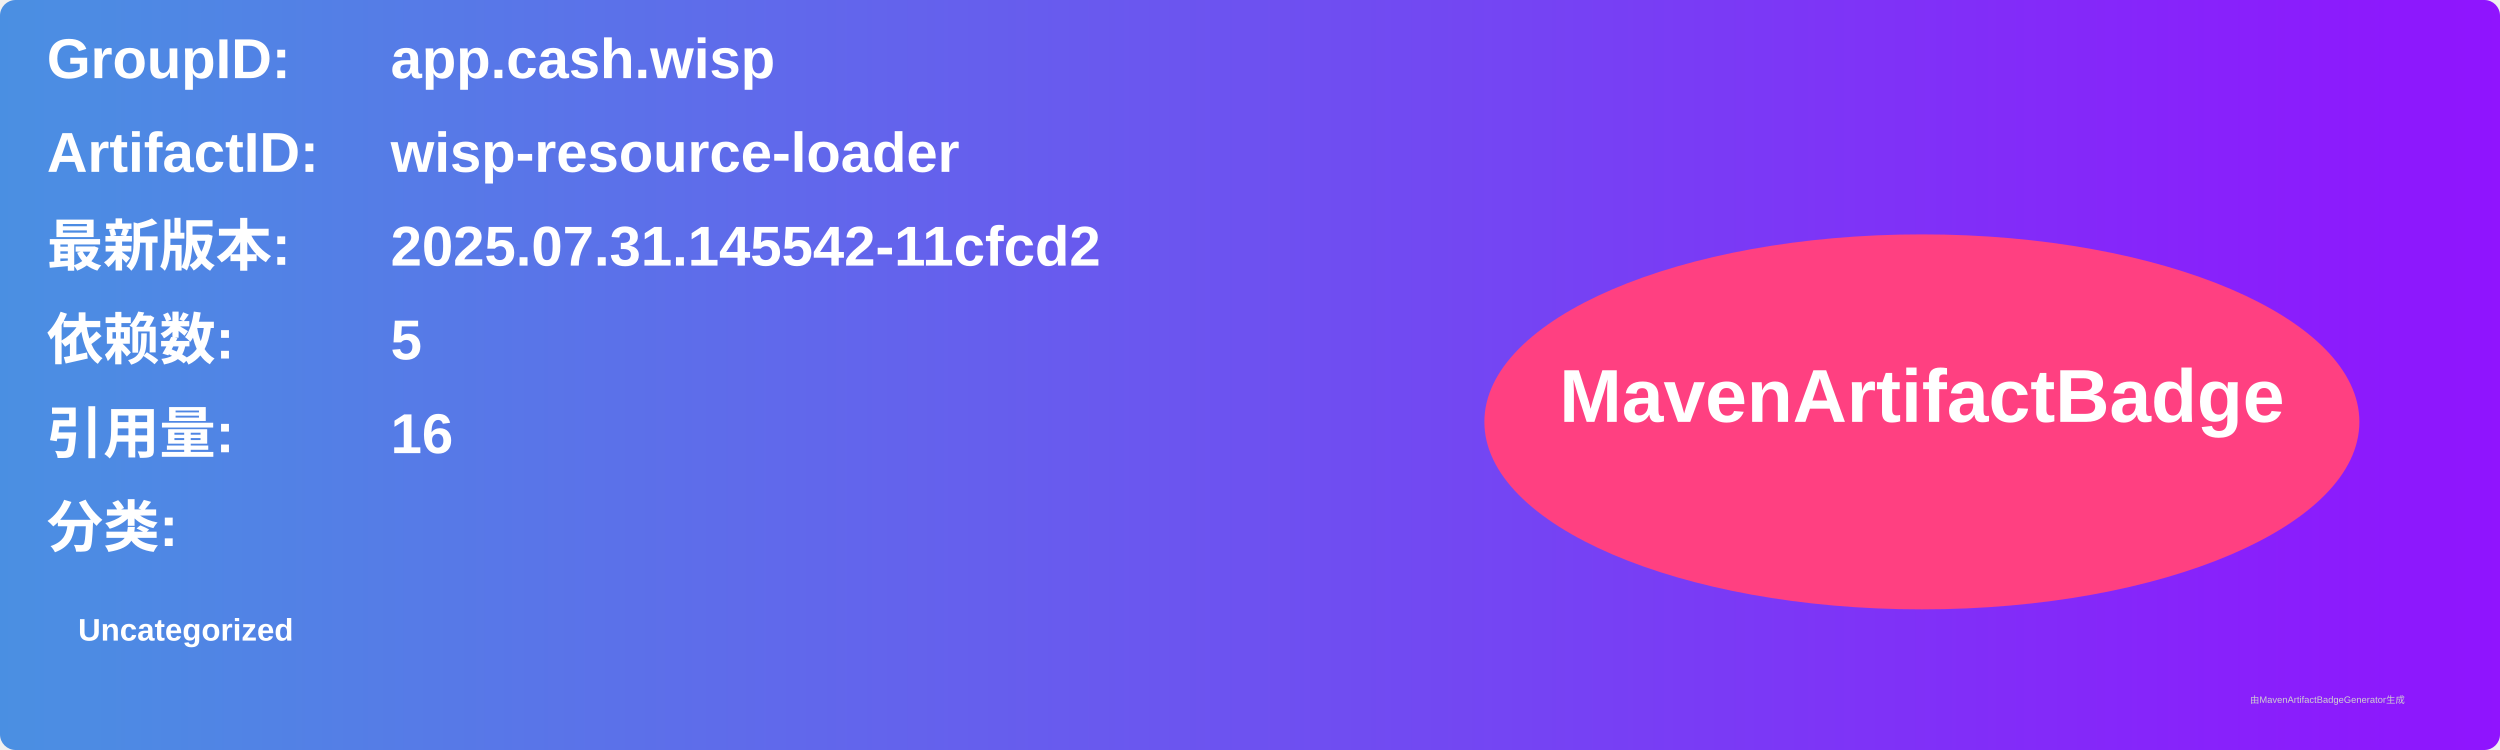
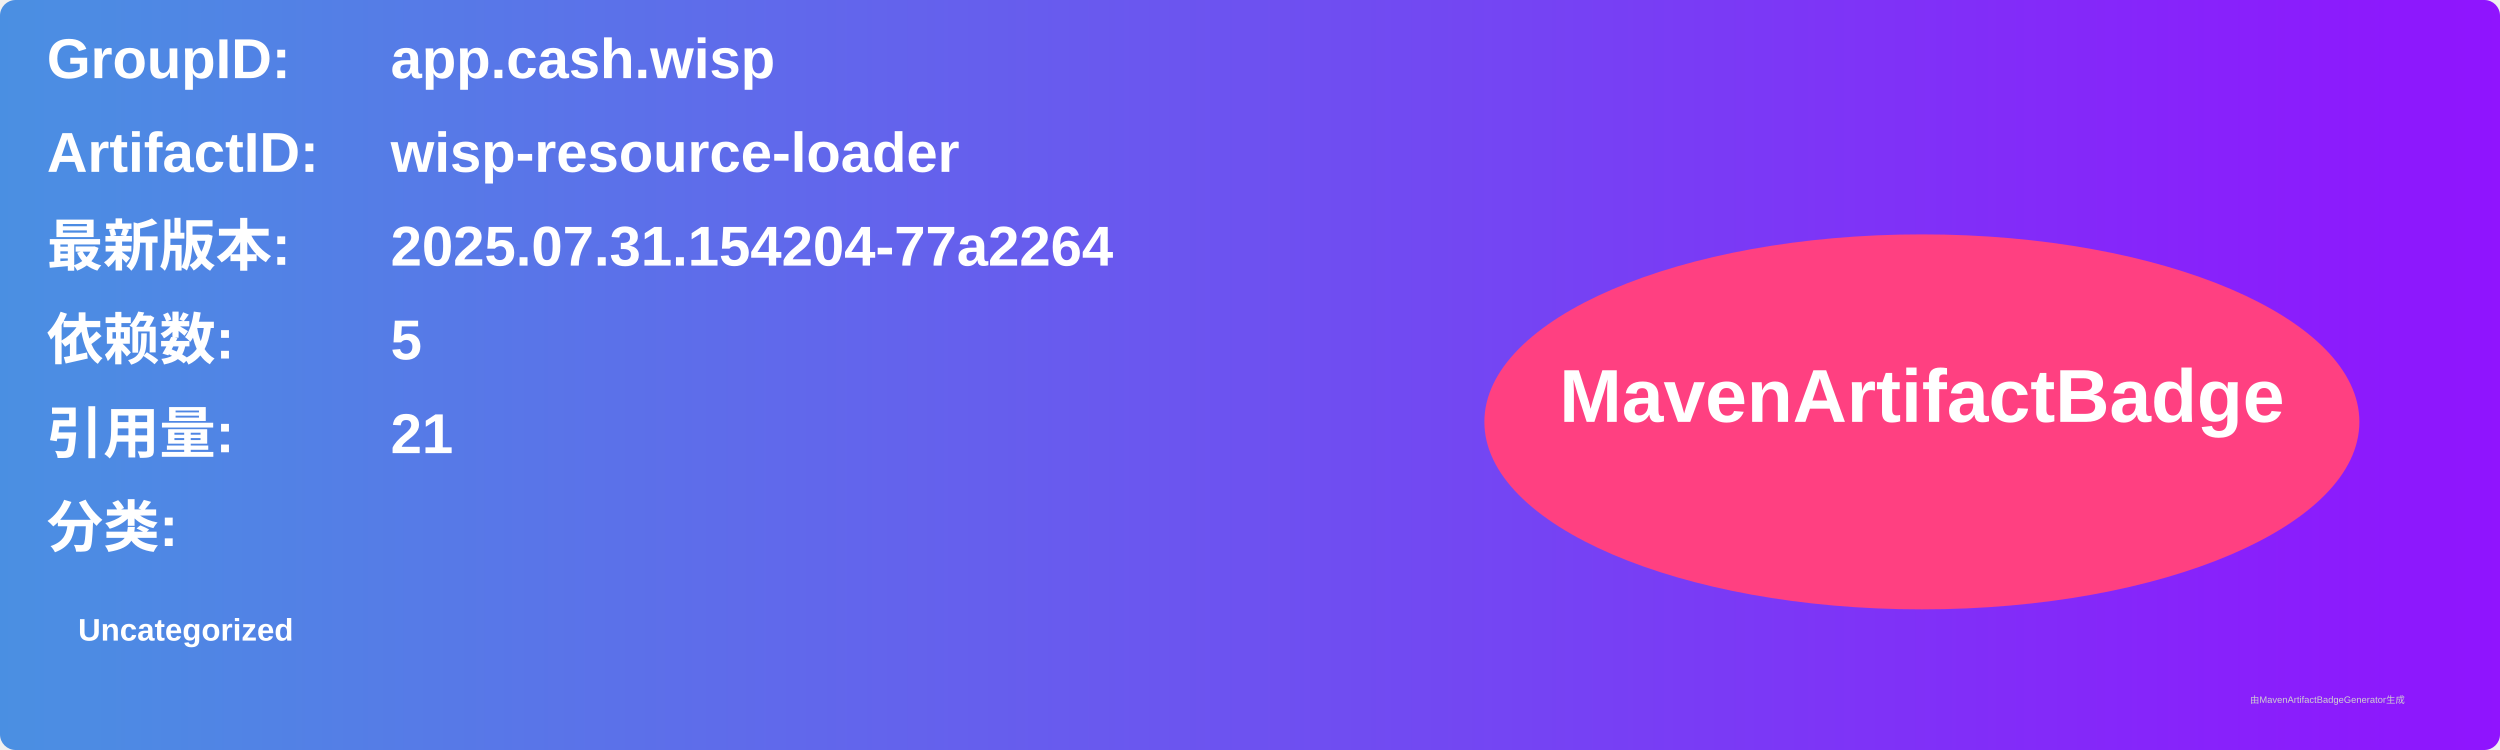
<svg xmlns="http://www.w3.org/2000/svg" width="800" height="240" viewBox="0 0 800 240">
  <linearGradient id="grad" x1="0%" y1="0%" x2="100%" y2="0%">
    <stop offset="0%" stop-color="#4a90e2" />
    <stop offset="100%" stop-color="#9013fe" />
  </linearGradient>
  <rect width="100%" height="100%" rx="5" ry="5" fill="url(#grad)" />
  <g transform="translate(15, 15)">
    <text x="0" y="10" font-family="Arial" font-size="18" fill="white" font-weight="bold" width="260">GroupID:</text>
    <text x="110" y="10" font-family="Arial" font-size="18" fill="white" font-weight="bold" width="460">app.cash.wisp</text>
    <text x="0" y="40" font-family="Arial" font-size="18" fill="white" font-weight="bold" width="260">ArtifactID:</text>
    <text x="110" y="40" font-family="Arial" font-size="18" fill="white" font-weight="bold" width="460">wisp-resource-loader</text>
    <text x="0" y="70" font-family="Arial" font-size="18" fill="white" font-weight="bold">最新版本:</text>
    <text x="110" y="70" font-family="Arial" font-size="18" fill="white" font-weight="bold">
-       <tspan font-weight="bold">2025.07.31.145542-11cfcd2</tspan>
+       <tspan font-weight="bold">2025.07.31.154204-77a2264</tspan>
    </text>
    <text x="0" y="100" font-family="Arial" font-size="18" fill="white" font-weight="bold">依赖数: </text>
    <text x="110" y="100" font-family="Arial" font-size="18" fill="white">
      <tspan font-weight="bold">5</tspan>
    </text>
    <text x="0" y="130" font-family="Arial" font-size="18" fill="white" font-weight="bold">引用量: </text>
    <text x="110" y="130" font-family="Arial" font-size="18" fill="white">
-       <tspan font-weight="bold">16</tspan>
+       <tspan font-weight="bold">21</tspan>
    </text>
    <text x="0" y="160" font-family="Arial" font-size="18" fill="white" font-weight="bold">分类:</text>
    <text x="10" y="190" font-family="Arial" font-size="10" fill="white">
      <tspan font-weight="bold">Uncategorized</tspan>
    </text>
    <ellipse cx="600" cy="120" rx="140" ry="60" fill="#ff4081" />
    <text x="600" y="120" text-anchor="middle" font-family="Arial" font-size="24" fill="white" font-weight="bold">MavenArtifactBadge</text>
  </g>
  <text x="720" y="225" font-family="Arial" font-size="3" fill="#d0d0d0">由MavenArtifactBadgeGenerator生成</text>
</svg>
